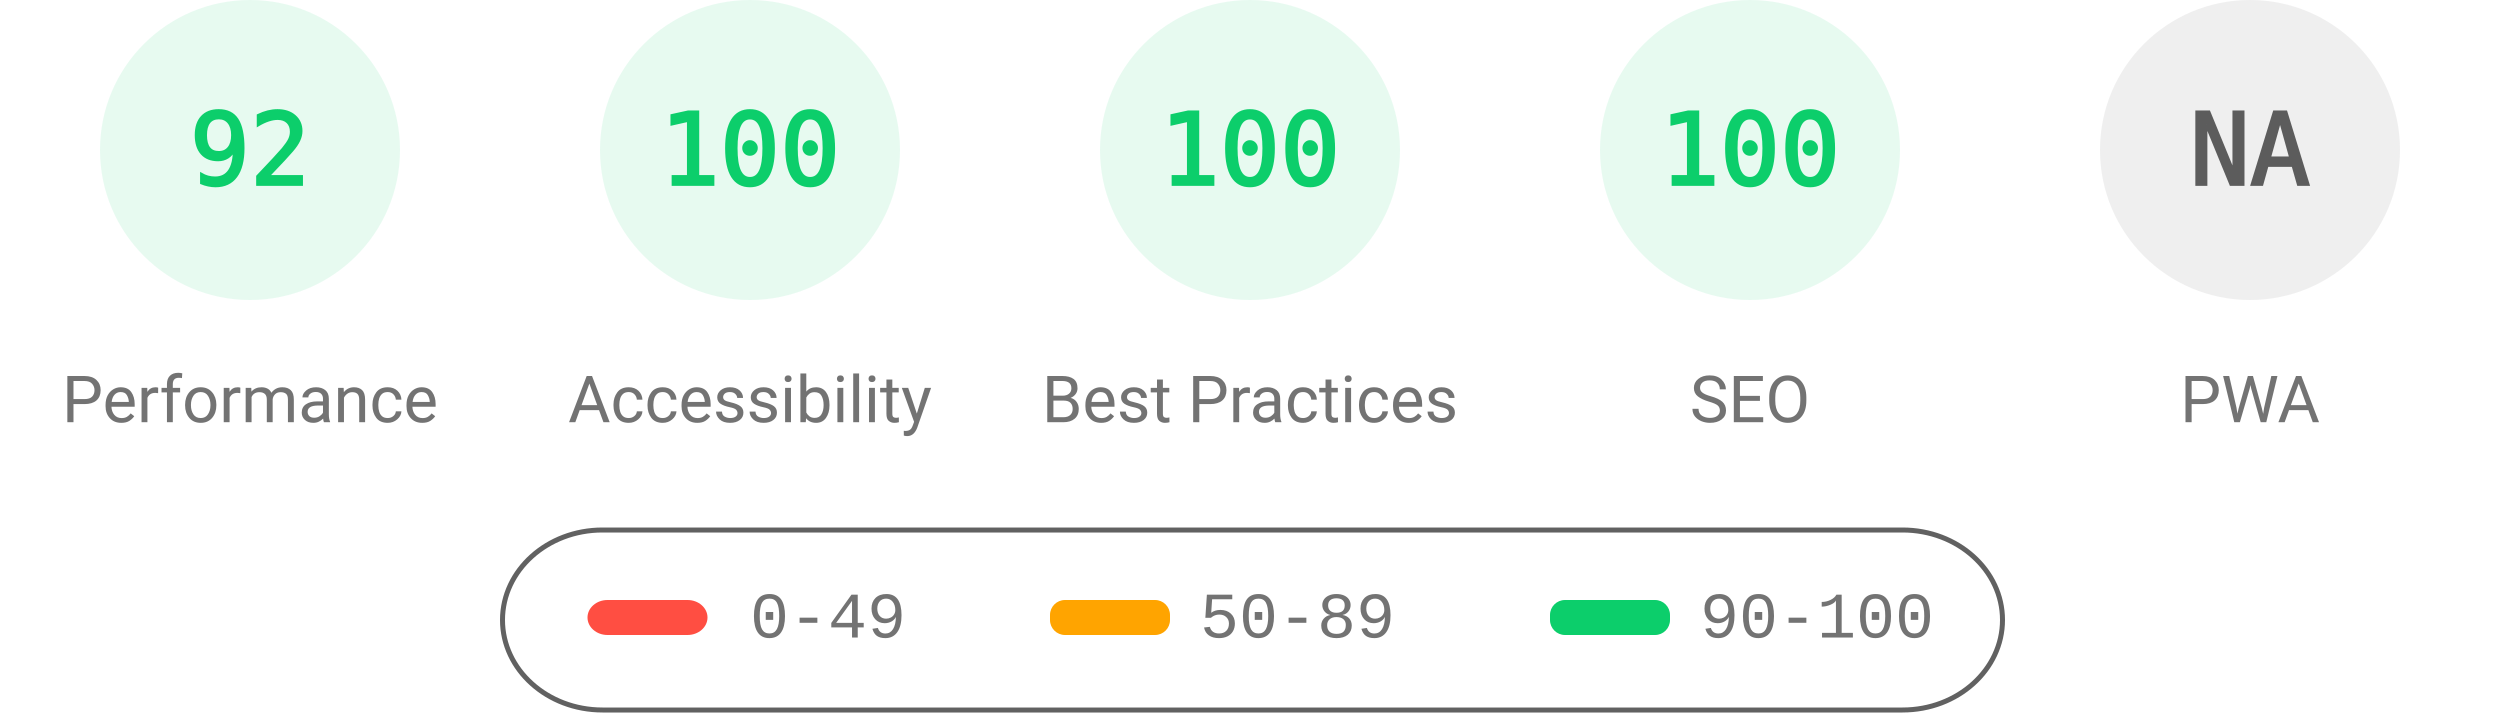
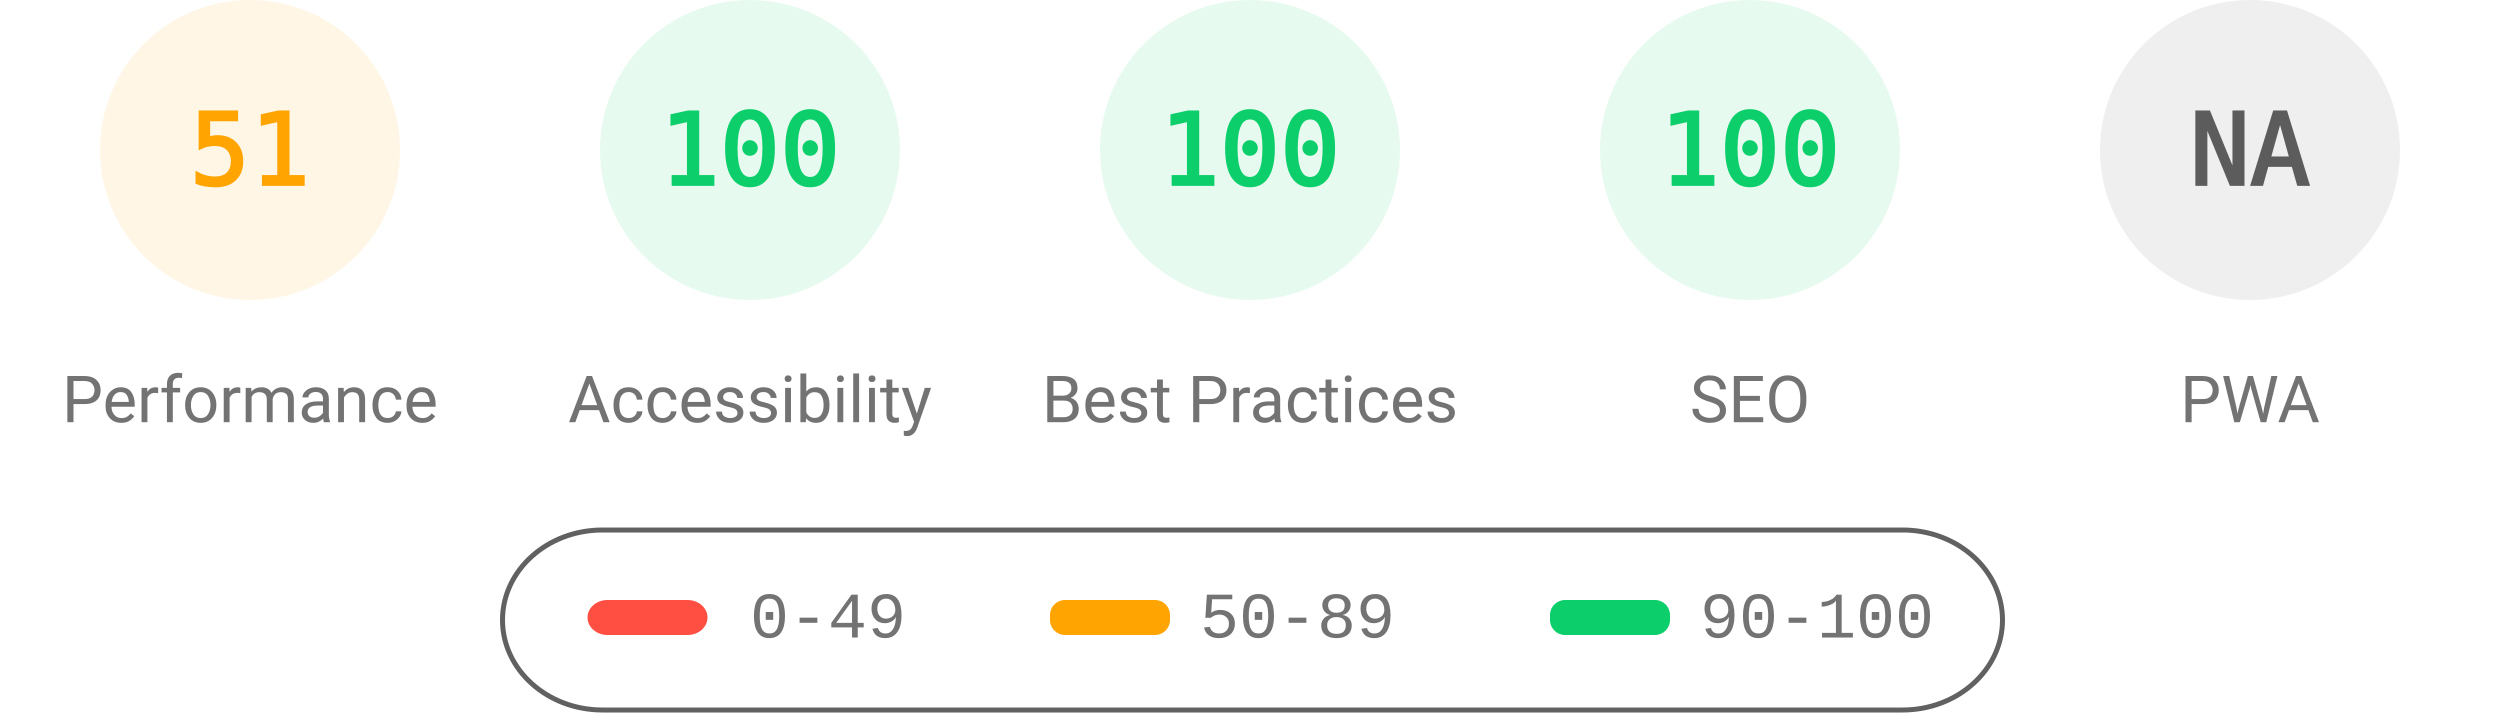
<svg xmlns="http://www.w3.org/2000/svg" fill="none" width="1000" height="285">
  <style>.gauge-base{opacity:.1}.gauge-arc{fill:none;animation-delay:250ms;stroke-linecap:round;transform:rotate(-90deg);transform-origin:100px 60px;animation:load-gauge 1s ease forwards}.guage-text{font-size:40px;font-family:monospace;text-align:center}.guage-red{color:#ff4e42;fill:#ff4e42;stroke:#ff4e42}.guage-orange{color:#ffa400;fill:#ffa400;stroke:#ffa400}.guage-green{color:#0cce6b;fill:#0cce6b;stroke:#0cce6b}.guage-undefined{color:#5c5c5c;fill:#5c5c5c;stroke:#5c5c5c}.guage-title{color:#737373;fill:#737373;stroke:none;font-size:26px;line-height:26px;font-family:Roboto,Halvetica,Arial,sans-serif}@keyframes load-gauge{from{stroke-dasharray:0 352.858}}</style>
-   <svg class="guage-div guage-perf guage-green" viewBox="0 0 200 200" width="200" height="200">
+   <svg class="guage-div guage-perf guage-orange" viewBox="0 0 200 200" width="200" height="200">
    <circle class="gauge-base" r="56" cx="100" cy="60" stroke-width="8" />
-     <circle class="gauge-arc guage-arc-1" r="56" cx="100" cy="60" stroke-width="8" style="stroke-dasharray:323.709,351.858" />
-     <text class="guage-text" x="100" y="60" alignment-baseline="central" dominant-baseline="central" text-anchor="middle">92</text>
+     <circle class="gauge-arc guage-arc-1" r="56" cx="100" cy="60" stroke-width="8" style="stroke-dasharray:179.448,351.858" />
+     <text class="guage-text" x="100" y="60" alignment-baseline="central" dominant-baseline="central" text-anchor="middle">51</text>
    <text class="guage-title" x="100" y="160" alignment-baseline="central" dominant-baseline="central" text-anchor="middle">Performance</text>
  </svg>
  <svg class="guage-div guage-acc guage-green" viewBox="0 0 200 200" width="200" height="200" x="200">
    <circle class="gauge-base" r="56" cx="100" cy="60" stroke-width="8" />
    <circle class="gauge-arc guage-arc-2" r="56" cx="100" cy="60" stroke-width="8" style="stroke-dasharray:351.858,351.858" />
    <text class="guage-text" x="100" y="60" alignment-baseline="central" dominant-baseline="central" text-anchor="middle">100</text>
    <text class="guage-title" x="100" y="160" alignment-baseline="central" dominant-baseline="central" text-anchor="middle">Accessibility</text>
  </svg>
  <svg class="guage-div guage-best guage-green" viewBox="0 0 200 200" width="200" height="200" x="400">
    <circle class="gauge-base" r="56" cx="100" cy="60" stroke-width="8" />
    <circle class="gauge-arc guage-arc-3" r="56" cx="100" cy="60" stroke-width="8" style="stroke-dasharray:351.858,351.858" />
    <text class="guage-text" x="100" y="60" alignment-baseline="central" dominant-baseline="central" text-anchor="middle">100</text>
    <text class="guage-title" x="100" y="160" alignment-baseline="central" dominant-baseline="central" text-anchor="middle">Best Practices</text>
  </svg>
  <svg class="guage-div guage-seo guage-green" viewBox="0 0 200 200" width="200" height="200" x="600">
    <circle class="gauge-base" r="56" cx="100" cy="60" stroke-width="8" />
    <circle class="gauge-arc guage-arc-4" r="56" cx="100" cy="60" stroke-width="8" style="stroke-dasharray:351.858,351.858" />
    <text class="guage-text" x="100" y="60" alignment-baseline="central" dominant-baseline="central" text-anchor="middle">100</text>
    <text class="guage-title" x="100" y="160" alignment-baseline="central" dominant-baseline="central" text-anchor="middle">SEO</text>
  </svg>
  <svg class="guage-div guage-pwa guage-undefined" viewBox="0 0 200 200" width="200" height="200" x="800">
    <circle class="gauge-base" r="56" cx="100" cy="60" stroke-width="8" />
    <circle class="gauge-arc guage-arc-4" r="56" cx="100" cy="60" stroke-width="8" style="stroke-dasharray:351.858,351.858" />
    <text class="guage-text" x="100" y="60" alignment-baseline="central" dominant-baseline="central" text-anchor="middle">NA</text>
    <text class="guage-title" x="100" y="160" alignment-baseline="central" dominant-baseline="central" text-anchor="middle">PWA</text>
  </svg>
  <svg width="604" height="76" x="200" y="210">
    <path fill="none" id="canvas_background" d="M-1-1h604v80H-1z" />
    <rect fill-opacity="0" stroke="#616161" stroke-width="2" rx="40" id="svg_2" height="72" width="600" y="2" x="1" fill="#000" />
    <rect stroke="#000" rx="8" id="svg_3" height="14" width="48" y="30" x="35" stroke-opacity="null" stroke-width="0" fill="#ff4e42" />
    <rect stroke="#000" rx="6" id="svg_4" height="14" width="48" y="30" x="220" stroke-opacity="null" stroke-width="0" fill="#ffa400" />
    <rect stroke="#000" rx="6" id="svg_5" height="14" width="48" y="30" x="420" stroke-opacity="null" stroke-width="0" fill="#0cce6b" />
    <text xml:space="preserve" text-anchor="start" font-family="'Courier New', Courier, monospace" font-size="26" id="svg_6" y="45" x="100" stroke-opacity="null" stroke-width="0" stroke="#000" fill="#737373">0-49</text>
    <text xml:space="preserve" text-anchor="start" font-family="'Courier New', Courier, monospace" font-size="26" id="svg_7" y="45" x="280" stroke-opacity="null" stroke-width="0" stroke="#000" fill="#737373">50-89</text>
    <text xml:space="preserve" text-anchor="start" font-family="'Courier New', Courier, monospace" font-size="26" id="svg_8" y="45" x="480" stroke-opacity="null" stroke-width="0" stroke="#000" fill="#737373">90-100</text>
  </svg>
</svg>
